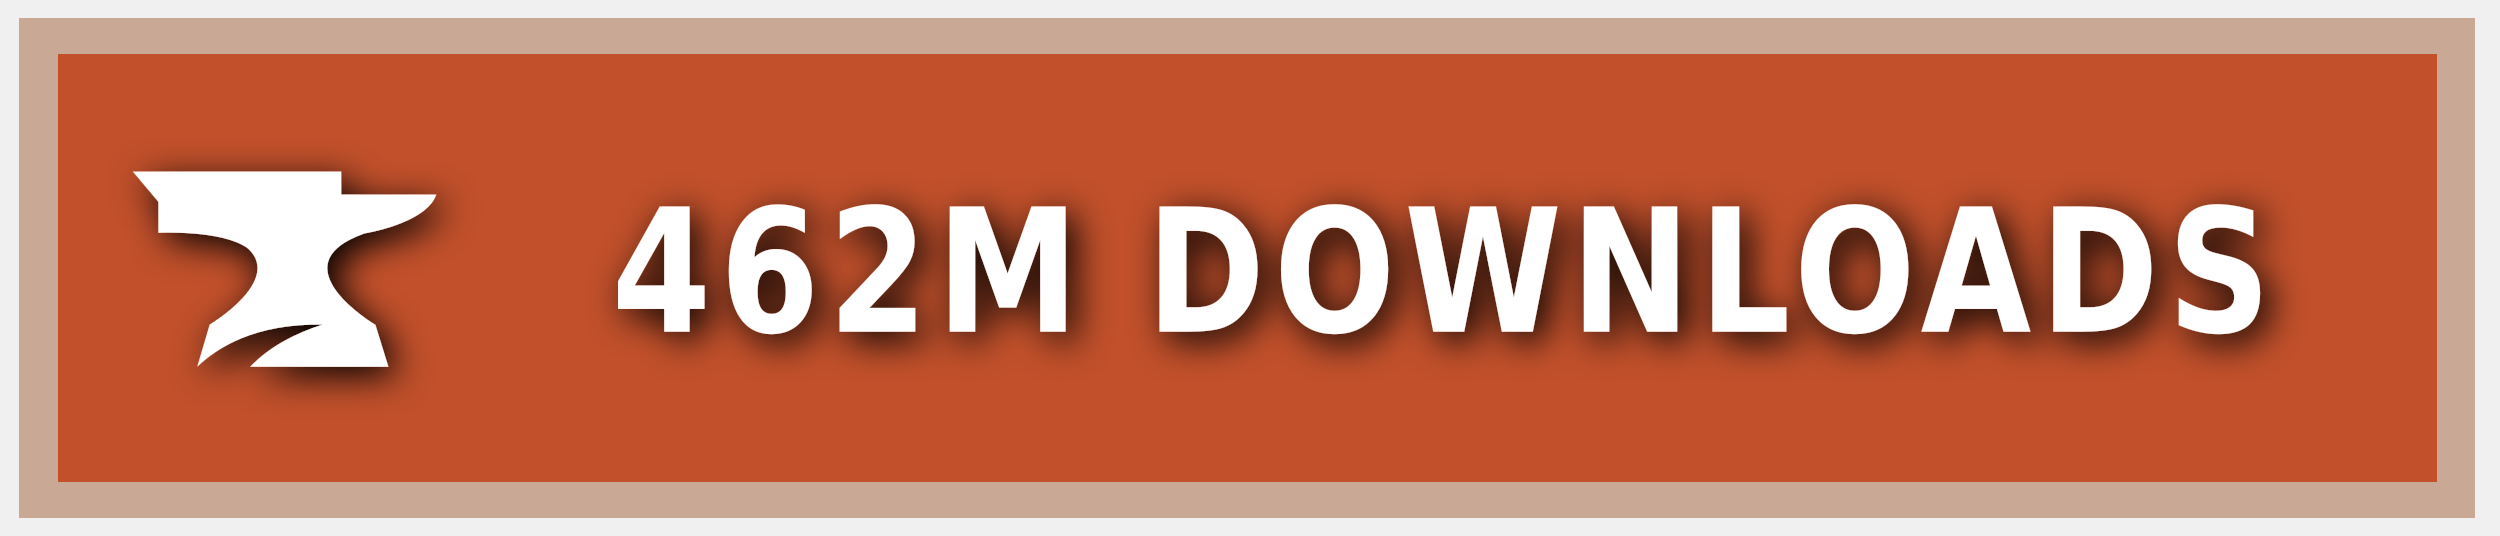
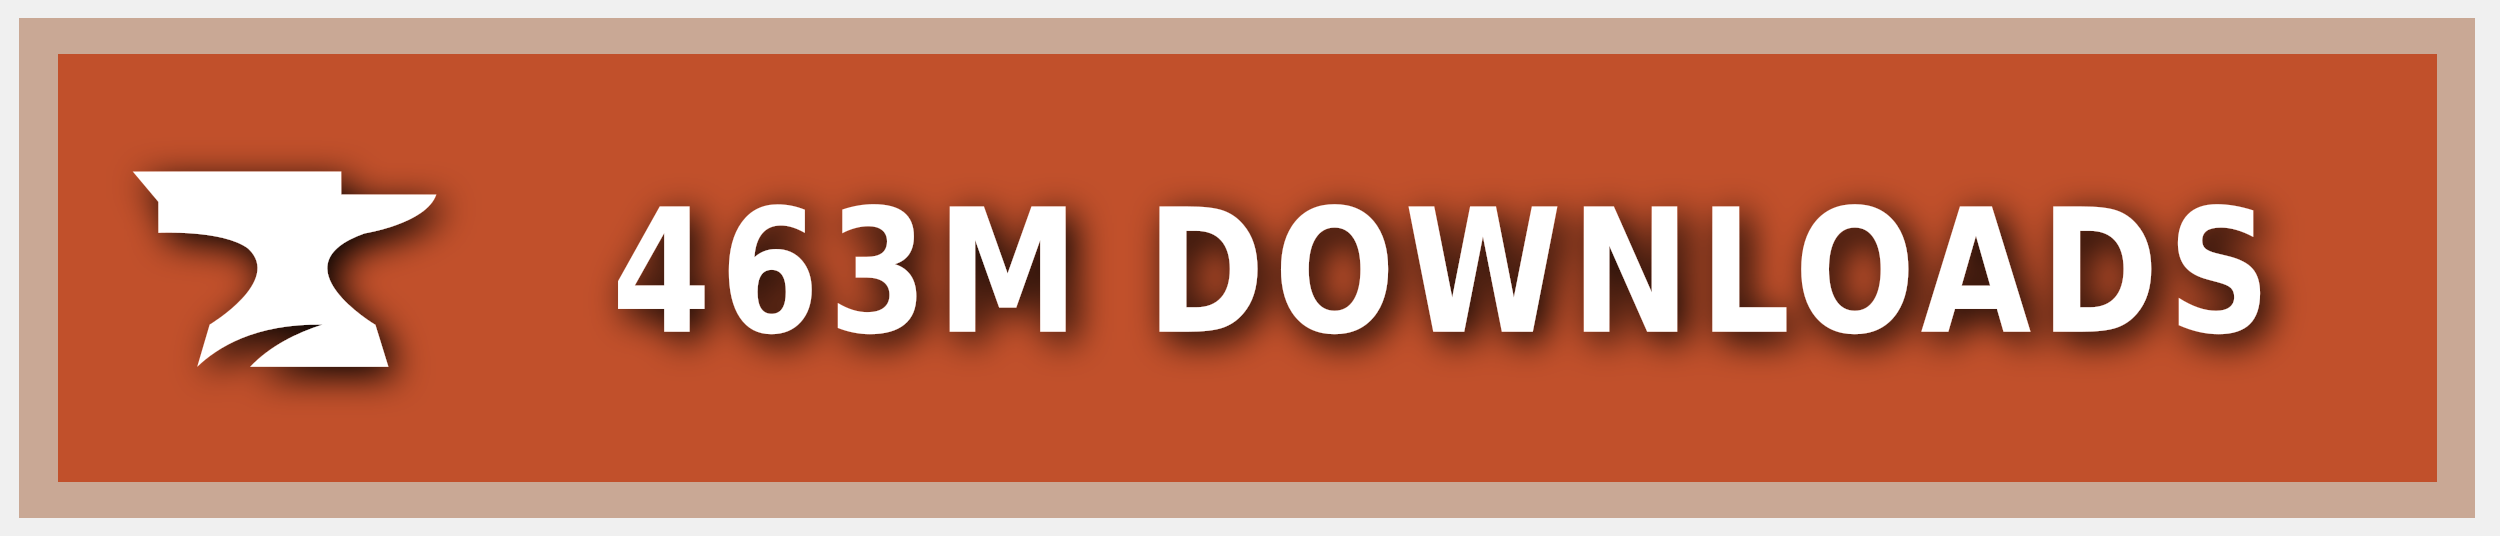
<svg xmlns="http://www.w3.org/2000/svg" xmlns:ns1="https://boxy-svg.com" width="140" height="30" role="img" aria-label="CURSEFORGE">
  <style> g:not(.noshadow) { filter: drop-shadow(0.5px 0.5px 1.0px black); } </style>
  <defs>
    <ns1:guide x="121.656" y="10.118" angle="90" />
    <ns1:guide x="127.198" y="17.628" angle="90" />
    <ns1:guide x="8.199" y="-3.08" angle="0" />
    <ns1:guide x="20.449" y="-4.101" angle="0" />
  </defs>
  <g class="noshadow" shape-rendering="crispEdges" style="" transform="matrix(1.074564, 0, 0, 1, 0, 0)">
    <rect x="1" y="1" width="128" height="28" style="fill: #F16436;" />
    <rect x="1" y="1" width="128" height="28" style="fill: rgba(0, 0, 0, 0.2);" />
    <rect x="2" y="2" width="126" height="26" style="fill: none; stroke-width:2px; stroke: rgba(211, 255, 255, 0.5);" />
  </g>
  <g style="" transform="matrix(1, 0, 0, 1, 1, 1)">
    <path class="st1" d="M 19.416 12.071 C 19.416 12.071 22.882 11.52 23.433 9.895 L 18.11 9.895 L 18.11 8.604 L 6.433 8.604 L 7.868 10.301 L 7.868 12.041 C 7.868 12.041 11.495 11.853 12.903 12.927 C 14.832 14.74 10.741 17.177 10.741 17.177 L 10.044 19.541 C 11.147 18.482 13.236 17.119 17.065 17.177 C 15.615 17.641 14.135 18.366 13.005 19.541 L 20.75 19.541 L 20.024 17.191 C 20.01 17.191 14.396 13.841 19.416 12.071 Z" style="fill: rgb(255, 255, 255);" />
  </g>
  <g fill="#fff" text-anchor="middle" font-family="Verdana,Geneva,DejaVu Sans,sans-serif" text-rendering="geometricPrecision" font-size="100" transform="matrix(1, 0, 0, 1, 13, 0)">
-     <text style="font-size: 80px; font-weight: 700; white-space: pre;" transform="matrix(0.1, 0, 0, 0.120296, 0, -3.678133)" x="677" y="185" letter-spacing="5">462M DOWNLOADS</text>
+     <text style="font-size: 80px; font-weight: 700; white-space: pre;" transform="matrix(0.1, 0, 0, 0.120296, 0, -3.678133)" x="677" y="185" letter-spacing="5">463M DOWNLOADS</text>
  </g>
</svg>
